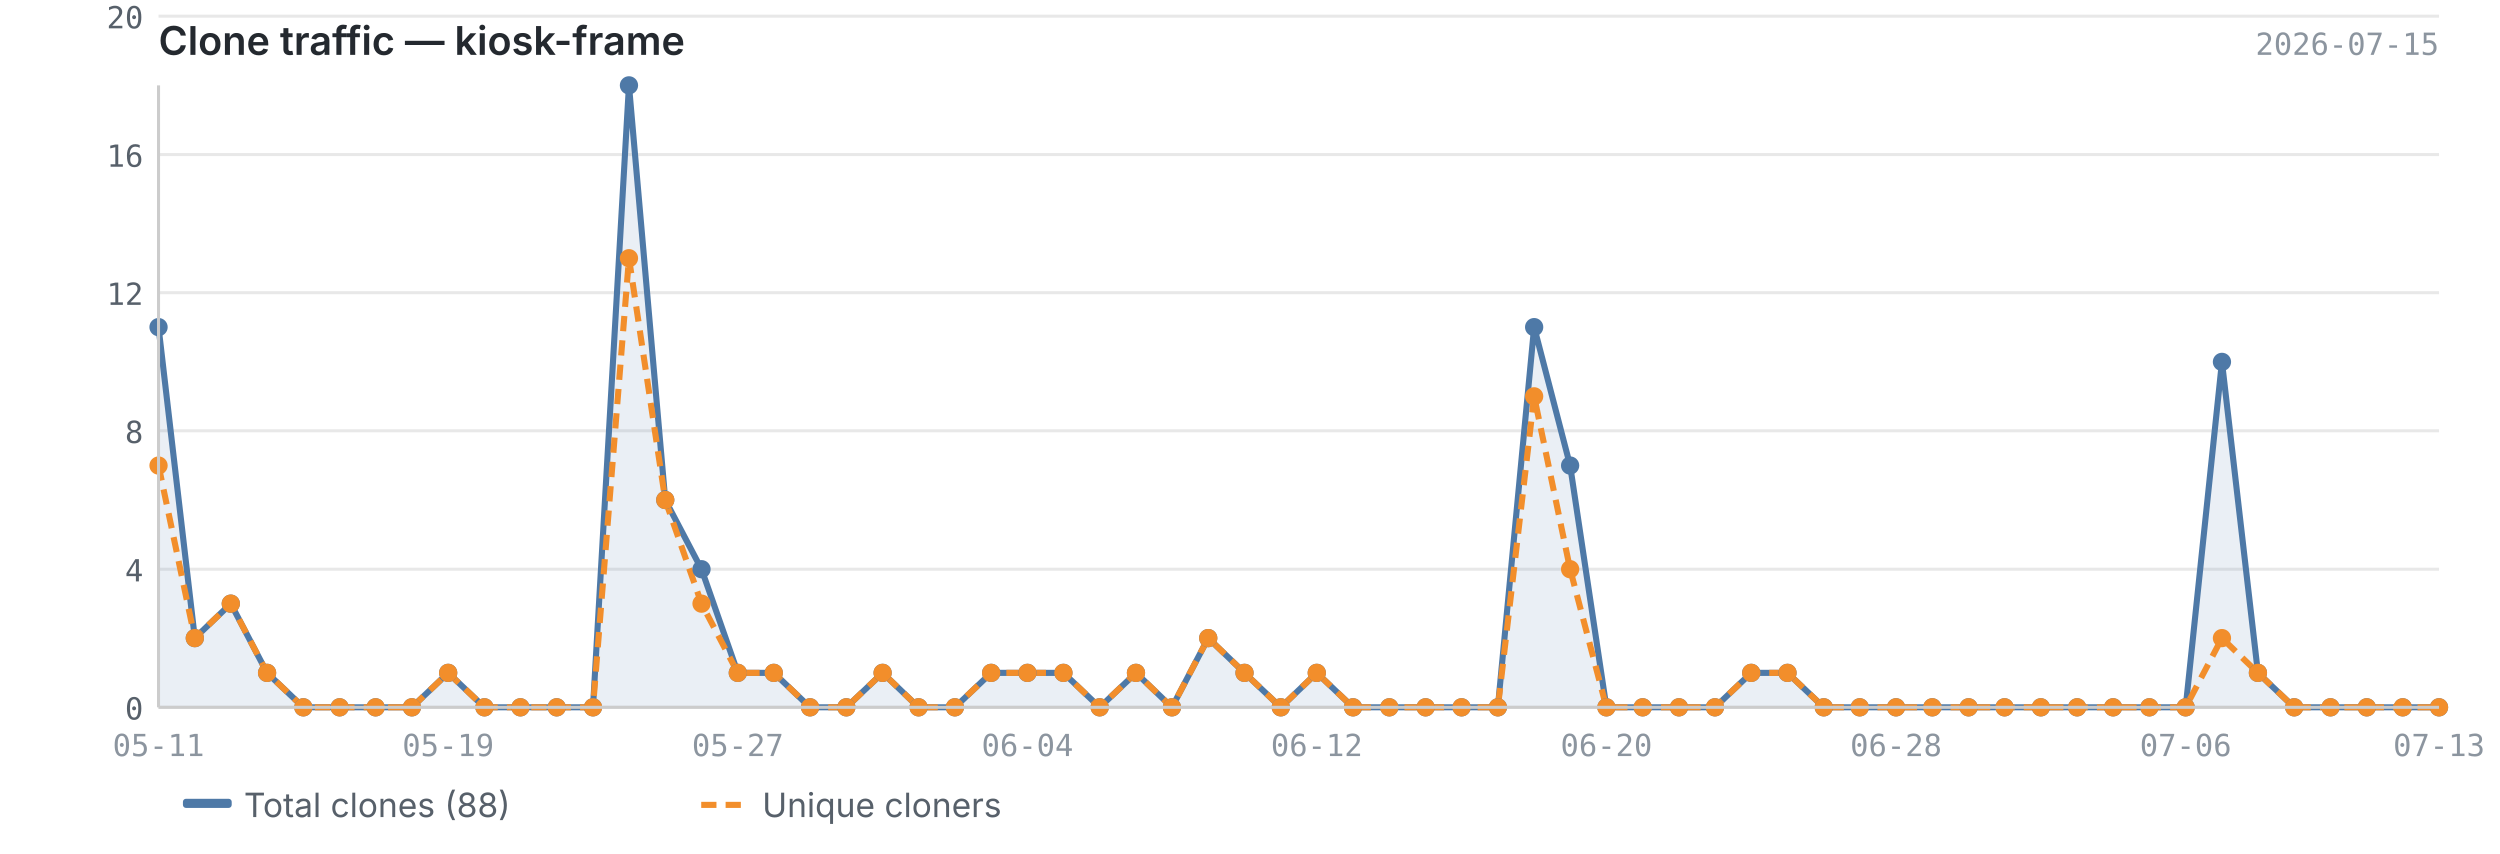
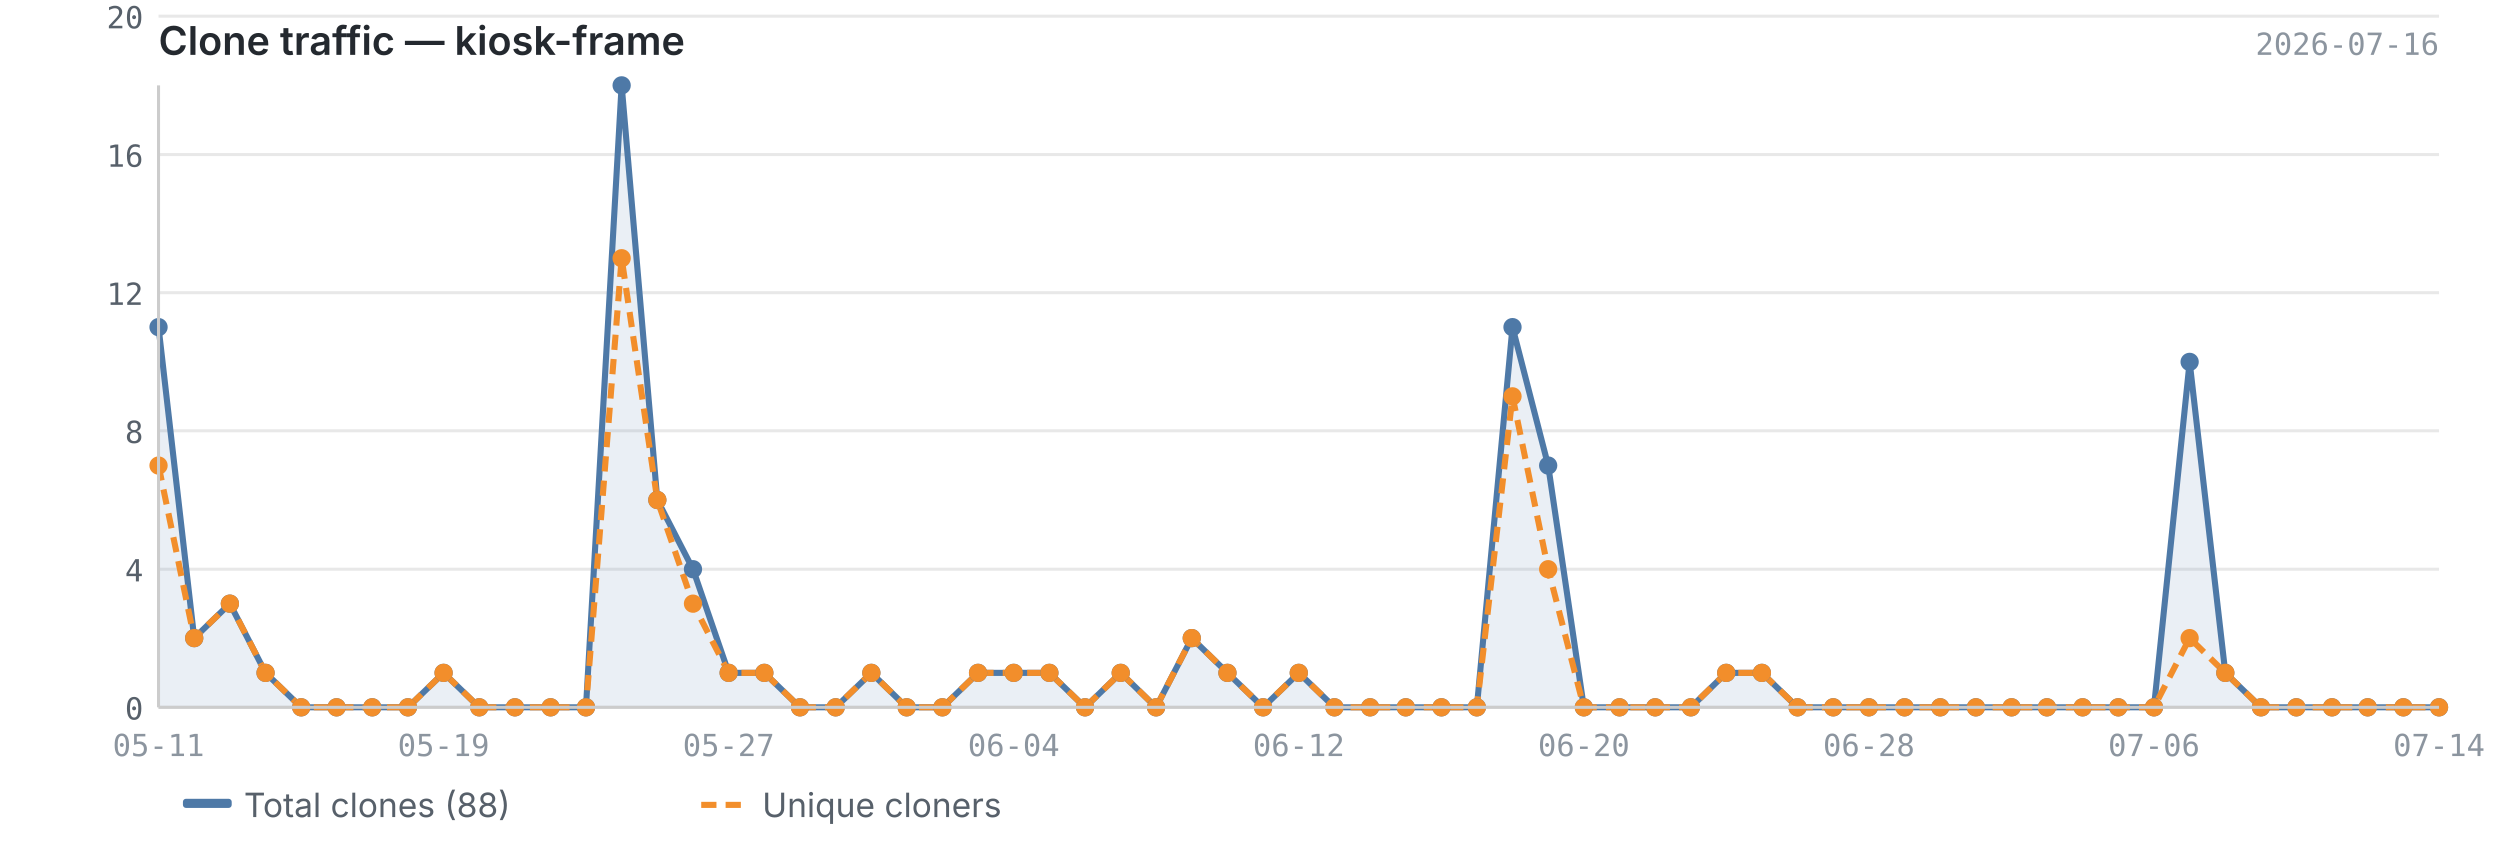
<svg xmlns="http://www.w3.org/2000/svg" viewBox="0 0 820 280" width="820" height="280">
  <text x="52" y="18" font-size="13" font-weight="600" fill="#24292f" font-family="-apple-system, BlinkMacSystemFont, 'Segoe UI', sans-serif">Clone traffic — kiosk-frame</text>
-   <text x="800" y="18" font-size="10" fill="#8c959f" font-family="ui-monospace, SFMono-Regular, 'SF Mono', Menlo, monospace" text-anchor="end">2026-07-15</text>
+   <text x="800" y="18" font-size="10" fill="#8c959f" font-family="ui-monospace, SFMono-Regular, 'SF Mono', Menlo, monospace" text-anchor="end">2026-07-16</text>
  <line x1="52" y1="232.0" x2="800" y2="232.0" stroke="#e8e8e8" stroke-width="1" />
  <line x1="52" y1="186.7" x2="800" y2="186.7" stroke="#e8e8e8" stroke-width="1" />
  <line x1="52" y1="141.3" x2="800" y2="141.3" stroke="#e8e8e8" stroke-width="1" />
  <line x1="52" y1="96.0" x2="800" y2="96.0" stroke="#e8e8e8" stroke-width="1" />
  <line x1="52" y1="50.7" x2="800" y2="50.7" stroke="#e8e8e8" stroke-width="1" />
  <line x1="52" y1="5.3" x2="800" y2="5.3" stroke="#e8e8e8" stroke-width="1" />
-   <path d="M52.0,107.3 L52.0,107.3 L63.9,209.3 L75.7,198.0 L87.6,220.7 L99.5,232.0 L111.4,232.0 L123.2,232.0 L135.1,232.0 L147.0,220.7 L158.9,232.0 L170.7,232.0 L182.6,232.0 L194.5,232.0 L206.3,28.0 L218.2,164.0 L230.1,186.7 L242.0,220.7 L253.8,220.7 L265.7,232.0 L277.6,232.0 L289.5,220.7 L301.3,232.0 L313.2,232.0 L325.1,220.7 L337.0,220.7 L348.8,220.7 L360.7,232.0 L372.6,220.7 L384.4,232.0 L396.3,209.3 L408.2,220.7 L420.1,232.0 L431.9,220.7 L443.8,232.0 L455.7,232.0 L467.6,232.0 L479.4,232.0 L491.3,232.0 L503.2,107.3 L515.0,152.7 L526.9,232.0 L538.8,232.0 L550.7,232.0 L562.5,232.0 L574.4,220.7 L586.3,220.7 L598.2,232.0 L610.0,232.0 L621.9,232.0 L633.8,232.0 L645.7,232.0 L657.5,232.0 L669.4,232.0 L681.3,232.0 L693.1,232.0 L705.0,232.0 L716.9,232.0 L728.8,118.7 L740.6,220.7 L752.5,232.0 L764.4,232.0 L776.3,232.0 L788.1,232.0 L800.0,232.0 L800.0,232.0 L52.0,232.0Z" fill="#4e79a7" opacity="0.12" />
-   <polyline points="52.0,107.3 63.9,209.3 75.7,198.0 87.6,220.7 99.5,232.0 111.4,232.0 123.2,232.0 135.1,232.0 147.0,220.7 158.9,232.0 170.7,232.0 182.6,232.0 194.5,232.0 206.3,28.0 218.2,164.0 230.1,186.7 242.0,220.7 253.8,220.7 265.7,232.0 277.6,232.0 289.5,220.7 301.3,232.0 313.2,232.0 325.1,220.7 337.0,220.7 348.8,220.7 360.7,232.0 372.6,220.7 384.4,232.0 396.3,209.3 408.2,220.7 420.1,232.0 431.9,220.7 443.8,232.0 455.7,232.0 467.6,232.0 479.4,232.0 491.3,232.0 503.2,107.3 515.0,152.7 526.9,232.0 538.8,232.0 550.7,232.0 562.5,232.0 574.4,220.7 586.3,220.7 598.2,232.0 610.0,232.0 621.9,232.0 633.8,232.0 645.7,232.0 657.5,232.0 669.4,232.0 681.3,232.0 693.1,232.0 705.0,232.0 716.9,232.0 728.8,118.7 740.6,220.7 752.5,232.0 764.4,232.0 776.3,232.0 788.1,232.0 800.0,232.0" fill="none" stroke="#4e79a7" stroke-width="2" stroke-linejoin="round" />
-   <polyline points="52.0,152.7 63.9,209.3 75.7,198.0 87.6,220.7 99.5,232.0 111.4,232.0 123.2,232.0 135.1,232.0 147.0,220.7 158.9,232.0 170.7,232.0 182.6,232.0 194.5,232.0 206.3,84.7 218.2,164.0 230.1,198.0 242.0,220.7 253.8,220.7 265.7,232.0 277.6,232.0 289.5,220.7 301.3,232.0 313.2,232.0 325.1,220.7 337.0,220.7 348.8,220.7 360.7,232.0 372.6,220.7 384.4,232.0 396.3,209.3 408.2,220.7 420.1,232.0 431.9,220.7 443.8,232.0 455.7,232.0 467.6,232.0 479.4,232.0 491.3,232.0 503.2,130.0 515.0,186.7 526.9,232.0 538.8,232.0 550.7,232.0 562.5,232.0 574.4,220.7 586.3,220.7 598.2,232.0 610.0,232.0 621.9,232.0 633.8,232.0 645.7,232.0 657.5,232.0 669.4,232.0 681.3,232.0 693.1,232.0 705.0,232.0 716.9,232.0 728.8,209.3 740.6,220.7 752.5,232.0 764.4,232.0 776.3,232.0 788.1,232.0 800.0,232.0" fill="none" stroke="#f28e2b" stroke-width="2" stroke-linejoin="round" stroke-dasharray="5,3" />
+   <path d="M52.0,107.3 L52.0,107.3 L63.7,209.3 L75.4,198.0 L87.1,220.7 L98.8,232.0 L110.4,232.0 L122.1,232.0 L133.8,232.0 L145.5,220.7 L157.2,232.0 L168.9,232.0 L180.6,232.0 L192.2,232.0 L203.9,28.0 L215.6,164.0 L227.3,186.7 L239.0,220.7 L250.7,220.7 L262.4,232.0 L274.1,232.0 L285.8,220.7 L297.4,232.0 L309.1,232.0 L320.8,220.7 L332.5,220.7 L344.2,220.7 L355.9,232.0 L367.6,220.7 L379.2,232.0 L390.9,209.3 L402.6,220.7 L414.3,232.0 L426.0,220.7 L437.7,232.0 L449.4,232.0 L461.1,232.0 L472.8,232.0 L484.4,232.0 L496.1,107.3 L507.8,152.7 L519.5,232.0 L531.2,232.0 L542.9,232.0 L554.6,232.0 L566.2,220.7 L577.9,220.7 L589.6,232.0 L601.3,232.0 L613.0,232.0 L624.7,232.0 L636.4,232.0 L648.1,232.0 L659.8,232.0 L671.4,232.0 L683.1,232.0 L694.8,232.0 L706.5,232.0 L718.2,118.7 L729.9,220.7 L741.6,232.0 L753.2,232.0 L764.9,232.0 L776.6,232.0 L788.3,232.0 L800.0,232.0 L800.0,232.0 L52.0,232.0Z" fill="#4e79a7" opacity="0.12" />
+   <polyline points="52.0,107.3 63.7,209.3 75.4,198.0 87.1,220.7 98.8,232.0 110.4,232.0 122.1,232.0 133.8,232.0 145.5,220.7 157.2,232.0 168.9,232.0 180.6,232.0 192.2,232.0 203.9,28.0 215.6,164.0 227.3,186.7 239.0,220.7 250.7,220.7 262.4,232.0 274.1,232.0 285.8,220.7 297.4,232.0 309.1,232.0 320.8,220.7 332.5,220.7 344.2,220.7 355.9,232.0 367.6,220.7 379.2,232.0 390.9,209.3 402.6,220.7 414.3,232.0 426.0,220.7 437.7,232.0 449.4,232.0 461.1,232.0 472.8,232.0 484.4,232.0 496.1,107.3 507.8,152.7 519.5,232.0 531.2,232.0 542.9,232.0 554.6,232.0 566.2,220.7 577.9,220.7 589.6,232.0 601.3,232.0 613.0,232.0 624.7,232.0 636.4,232.0 648.1,232.0 659.8,232.0 671.4,232.0 683.1,232.0 694.8,232.0 706.5,232.0 718.2,118.7 729.9,220.7 741.6,232.0 753.2,232.0 764.9,232.0 776.6,232.0 788.3,232.0 800.0,232.0" fill="none" stroke="#4e79a7" stroke-width="2" stroke-linejoin="round" />
+   <polyline points="52.0,152.7 63.7,209.3 75.4,198.0 87.1,220.7 98.8,232.0 110.4,232.0 122.1,232.0 133.8,232.0 145.5,220.7 157.2,232.0 168.9,232.0 180.6,232.0 192.2,232.0 203.9,84.7 215.6,164.0 227.3,198.0 239.0,220.7 250.7,220.7 262.4,232.0 274.1,232.0 285.8,220.7 297.4,232.0 309.1,232.0 320.8,220.7 332.5,220.7 344.2,220.7 355.9,232.0 367.6,220.7 379.2,232.0 390.9,209.3 402.6,220.7 414.3,232.0 426.0,220.7 437.7,232.0 449.4,232.0 461.1,232.0 472.8,232.0 484.4,232.0 496.1,130.0 507.8,186.7 519.5,232.0 531.2,232.0 542.9,232.0 554.6,232.0 566.2,220.7 577.9,220.7 589.6,232.0 601.3,232.0 613.0,232.0 624.7,232.0 636.4,232.0 648.1,232.0 659.8,232.0 671.4,232.0 683.1,232.0 694.8,232.0 706.5,232.0 718.2,209.3 729.9,220.7 741.6,232.0 753.2,232.0 764.9,232.0 776.6,232.0 788.3,232.0 800.0,232.0" fill="none" stroke="#f28e2b" stroke-width="2" stroke-linejoin="round" stroke-dasharray="5,3" />
  <circle cx="52.0" cy="107.3" r="3" fill="#4e79a7" />
-   <circle cx="63.9" cy="209.3" r="3" fill="#4e79a7" />
-   <circle cx="75.7" cy="198.0" r="3" fill="#4e79a7" />
-   <circle cx="87.6" cy="220.7" r="3" fill="#4e79a7" />
-   <circle cx="99.5" cy="232.0" r="3" fill="#4e79a7" />
-   <circle cx="111.4" cy="232.0" r="3" fill="#4e79a7" />
-   <circle cx="123.2" cy="232.0" r="3" fill="#4e79a7" />
-   <circle cx="135.1" cy="232.0" r="3" fill="#4e79a7" />
-   <circle cx="147.0" cy="220.7" r="3" fill="#4e79a7" />
-   <circle cx="158.9" cy="232.0" r="3" fill="#4e79a7" />
-   <circle cx="170.7" cy="232.0" r="3" fill="#4e79a7" />
-   <circle cx="182.6" cy="232.0" r="3" fill="#4e79a7" />
-   <circle cx="194.5" cy="232.0" r="3" fill="#4e79a7" />
-   <circle cx="206.3" cy="28.0" r="3" fill="#4e79a7" />
-   <circle cx="218.2" cy="164.0" r="3" fill="#4e79a7" />
-   <circle cx="230.1" cy="186.7" r="3" fill="#4e79a7" />
-   <circle cx="242.0" cy="220.7" r="3" fill="#4e79a7" />
-   <circle cx="253.8" cy="220.7" r="3" fill="#4e79a7" />
-   <circle cx="265.7" cy="232.0" r="3" fill="#4e79a7" />
-   <circle cx="277.6" cy="232.0" r="3" fill="#4e79a7" />
-   <circle cx="289.5" cy="220.7" r="3" fill="#4e79a7" />
-   <circle cx="301.3" cy="232.0" r="3" fill="#4e79a7" />
-   <circle cx="313.2" cy="232.0" r="3" fill="#4e79a7" />
-   <circle cx="325.1" cy="220.7" r="3" fill="#4e79a7" />
-   <circle cx="337.0" cy="220.7" r="3" fill="#4e79a7" />
-   <circle cx="348.8" cy="220.7" r="3" fill="#4e79a7" />
-   <circle cx="360.7" cy="232.0" r="3" fill="#4e79a7" />
-   <circle cx="372.6" cy="220.7" r="3" fill="#4e79a7" />
-   <circle cx="384.4" cy="232.0" r="3" fill="#4e79a7" />
-   <circle cx="396.3" cy="209.3" r="3" fill="#4e79a7" />
-   <circle cx="408.2" cy="220.7" r="3" fill="#4e79a7" />
-   <circle cx="420.1" cy="232.0" r="3" fill="#4e79a7" />
-   <circle cx="431.9" cy="220.7" r="3" fill="#4e79a7" />
-   <circle cx="443.8" cy="232.0" r="3" fill="#4e79a7" />
-   <circle cx="455.7" cy="232.0" r="3" fill="#4e79a7" />
-   <circle cx="467.6" cy="232.0" r="3" fill="#4e79a7" />
-   <circle cx="479.4" cy="232.0" r="3" fill="#4e79a7" />
-   <circle cx="491.3" cy="232.0" r="3" fill="#4e79a7" />
-   <circle cx="503.2" cy="107.3" r="3" fill="#4e79a7" />
-   <circle cx="515.0" cy="152.7" r="3" fill="#4e79a7" />
-   <circle cx="526.9" cy="232.0" r="3" fill="#4e79a7" />
-   <circle cx="538.8" cy="232.0" r="3" fill="#4e79a7" />
-   <circle cx="550.7" cy="232.0" r="3" fill="#4e79a7" />
-   <circle cx="562.5" cy="232.0" r="3" fill="#4e79a7" />
-   <circle cx="574.4" cy="220.7" r="3" fill="#4e79a7" />
-   <circle cx="586.3" cy="220.7" r="3" fill="#4e79a7" />
-   <circle cx="598.2" cy="232.0" r="3" fill="#4e79a7" />
-   <circle cx="610.0" cy="232.0" r="3" fill="#4e79a7" />
-   <circle cx="621.9" cy="232.0" r="3" fill="#4e79a7" />
-   <circle cx="633.8" cy="232.0" r="3" fill="#4e79a7" />
-   <circle cx="645.7" cy="232.0" r="3" fill="#4e79a7" />
-   <circle cx="657.5" cy="232.0" r="3" fill="#4e79a7" />
-   <circle cx="669.4" cy="232.0" r="3" fill="#4e79a7" />
-   <circle cx="681.3" cy="232.0" r="3" fill="#4e79a7" />
-   <circle cx="693.1" cy="232.0" r="3" fill="#4e79a7" />
-   <circle cx="705.0" cy="232.0" r="3" fill="#4e79a7" />
-   <circle cx="716.9" cy="232.0" r="3" fill="#4e79a7" />
-   <circle cx="728.8" cy="118.7" r="3" fill="#4e79a7" />
-   <circle cx="740.6" cy="220.7" r="3" fill="#4e79a7" />
-   <circle cx="752.5" cy="232.0" r="3" fill="#4e79a7" />
-   <circle cx="764.4" cy="232.0" r="3" fill="#4e79a7" />
-   <circle cx="776.3" cy="232.0" r="3" fill="#4e79a7" />
-   <circle cx="788.1" cy="232.0" r="3" fill="#4e79a7" />
+   <circle cx="63.7" cy="209.3" r="3" fill="#4e79a7" />
+   <circle cx="75.4" cy="198.0" r="3" fill="#4e79a7" />
+   <circle cx="87.1" cy="220.7" r="3" fill="#4e79a7" />
+   <circle cx="98.8" cy="232.0" r="3" fill="#4e79a7" />
+   <circle cx="110.4" cy="232.0" r="3" fill="#4e79a7" />
+   <circle cx="122.1" cy="232.0" r="3" fill="#4e79a7" />
+   <circle cx="133.8" cy="232.0" r="3" fill="#4e79a7" />
+   <circle cx="145.5" cy="220.7" r="3" fill="#4e79a7" />
+   <circle cx="157.2" cy="232.0" r="3" fill="#4e79a7" />
+   <circle cx="168.9" cy="232.0" r="3" fill="#4e79a7" />
+   <circle cx="180.6" cy="232.0" r="3" fill="#4e79a7" />
+   <circle cx="192.2" cy="232.0" r="3" fill="#4e79a7" />
+   <circle cx="203.9" cy="28.0" r="3" fill="#4e79a7" />
+   <circle cx="215.6" cy="164.0" r="3" fill="#4e79a7" />
+   <circle cx="227.3" cy="186.7" r="3" fill="#4e79a7" />
+   <circle cx="239.0" cy="220.7" r="3" fill="#4e79a7" />
+   <circle cx="250.7" cy="220.7" r="3" fill="#4e79a7" />
+   <circle cx="262.4" cy="232.0" r="3" fill="#4e79a7" />
+   <circle cx="274.1" cy="232.0" r="3" fill="#4e79a7" />
+   <circle cx="285.8" cy="220.7" r="3" fill="#4e79a7" />
+   <circle cx="297.4" cy="232.0" r="3" fill="#4e79a7" />
+   <circle cx="309.1" cy="232.0" r="3" fill="#4e79a7" />
+   <circle cx="320.8" cy="220.7" r="3" fill="#4e79a7" />
+   <circle cx="332.5" cy="220.7" r="3" fill="#4e79a7" />
+   <circle cx="344.2" cy="220.7" r="3" fill="#4e79a7" />
+   <circle cx="355.9" cy="232.0" r="3" fill="#4e79a7" />
+   <circle cx="367.6" cy="220.7" r="3" fill="#4e79a7" />
+   <circle cx="379.2" cy="232.0" r="3" fill="#4e79a7" />
+   <circle cx="390.9" cy="209.3" r="3" fill="#4e79a7" />
+   <circle cx="402.6" cy="220.7" r="3" fill="#4e79a7" />
+   <circle cx="414.3" cy="232.0" r="3" fill="#4e79a7" />
+   <circle cx="426.0" cy="220.7" r="3" fill="#4e79a7" />
+   <circle cx="437.7" cy="232.0" r="3" fill="#4e79a7" />
+   <circle cx="449.4" cy="232.0" r="3" fill="#4e79a7" />
+   <circle cx="461.1" cy="232.0" r="3" fill="#4e79a7" />
+   <circle cx="472.8" cy="232.0" r="3" fill="#4e79a7" />
+   <circle cx="484.4" cy="232.0" r="3" fill="#4e79a7" />
+   <circle cx="496.1" cy="107.3" r="3" fill="#4e79a7" />
+   <circle cx="507.8" cy="152.7" r="3" fill="#4e79a7" />
+   <circle cx="519.5" cy="232.0" r="3" fill="#4e79a7" />
+   <circle cx="531.2" cy="232.0" r="3" fill="#4e79a7" />
+   <circle cx="542.9" cy="232.0" r="3" fill="#4e79a7" />
+   <circle cx="554.6" cy="232.0" r="3" fill="#4e79a7" />
+   <circle cx="566.2" cy="220.7" r="3" fill="#4e79a7" />
+   <circle cx="577.9" cy="220.7" r="3" fill="#4e79a7" />
+   <circle cx="589.6" cy="232.0" r="3" fill="#4e79a7" />
+   <circle cx="601.3" cy="232.0" r="3" fill="#4e79a7" />
+   <circle cx="613.0" cy="232.0" r="3" fill="#4e79a7" />
+   <circle cx="624.7" cy="232.0" r="3" fill="#4e79a7" />
+   <circle cx="636.4" cy="232.0" r="3" fill="#4e79a7" />
+   <circle cx="648.1" cy="232.0" r="3" fill="#4e79a7" />
+   <circle cx="659.8" cy="232.0" r="3" fill="#4e79a7" />
+   <circle cx="671.4" cy="232.0" r="3" fill="#4e79a7" />
+   <circle cx="683.1" cy="232.0" r="3" fill="#4e79a7" />
+   <circle cx="694.8" cy="232.0" r="3" fill="#4e79a7" />
+   <circle cx="706.5" cy="232.0" r="3" fill="#4e79a7" />
+   <circle cx="718.2" cy="118.7" r="3" fill="#4e79a7" />
+   <circle cx="729.9" cy="220.7" r="3" fill="#4e79a7" />
+   <circle cx="741.6" cy="232.0" r="3" fill="#4e79a7" />
+   <circle cx="753.2" cy="232.0" r="3" fill="#4e79a7" />
+   <circle cx="764.9" cy="232.0" r="3" fill="#4e79a7" />
+   <circle cx="776.6" cy="232.0" r="3" fill="#4e79a7" />
+   <circle cx="788.3" cy="232.0" r="3" fill="#4e79a7" />
  <circle cx="800.0" cy="232.0" r="3" fill="#4e79a7" />
  <circle cx="52.0" cy="152.7" r="3" fill="#f28e2b" />
-   <circle cx="63.9" cy="209.3" r="3" fill="#f28e2b" />
-   <circle cx="75.7" cy="198.0" r="3" fill="#f28e2b" />
-   <circle cx="87.6" cy="220.7" r="3" fill="#f28e2b" />
-   <circle cx="99.5" cy="232.0" r="3" fill="#f28e2b" />
-   <circle cx="111.4" cy="232.0" r="3" fill="#f28e2b" />
-   <circle cx="123.2" cy="232.0" r="3" fill="#f28e2b" />
-   <circle cx="135.1" cy="232.0" r="3" fill="#f28e2b" />
-   <circle cx="147.0" cy="220.7" r="3" fill="#f28e2b" />
-   <circle cx="158.9" cy="232.0" r="3" fill="#f28e2b" />
-   <circle cx="170.7" cy="232.0" r="3" fill="#f28e2b" />
-   <circle cx="182.6" cy="232.0" r="3" fill="#f28e2b" />
-   <circle cx="194.5" cy="232.0" r="3" fill="#f28e2b" />
-   <circle cx="206.3" cy="84.7" r="3" fill="#f28e2b" />
-   <circle cx="218.2" cy="164.0" r="3" fill="#f28e2b" />
-   <circle cx="230.1" cy="198.0" r="3" fill="#f28e2b" />
-   <circle cx="242.0" cy="220.7" r="3" fill="#f28e2b" />
-   <circle cx="253.8" cy="220.7" r="3" fill="#f28e2b" />
-   <circle cx="265.7" cy="232.0" r="3" fill="#f28e2b" />
-   <circle cx="277.6" cy="232.0" r="3" fill="#f28e2b" />
-   <circle cx="289.5" cy="220.7" r="3" fill="#f28e2b" />
-   <circle cx="301.3" cy="232.0" r="3" fill="#f28e2b" />
-   <circle cx="313.2" cy="232.0" r="3" fill="#f28e2b" />
-   <circle cx="325.1" cy="220.7" r="3" fill="#f28e2b" />
-   <circle cx="337.0" cy="220.7" r="3" fill="#f28e2b" />
-   <circle cx="348.8" cy="220.7" r="3" fill="#f28e2b" />
-   <circle cx="360.7" cy="232.0" r="3" fill="#f28e2b" />
-   <circle cx="372.6" cy="220.7" r="3" fill="#f28e2b" />
-   <circle cx="384.4" cy="232.0" r="3" fill="#f28e2b" />
-   <circle cx="396.3" cy="209.3" r="3" fill="#f28e2b" />
-   <circle cx="408.2" cy="220.7" r="3" fill="#f28e2b" />
-   <circle cx="420.1" cy="232.0" r="3" fill="#f28e2b" />
-   <circle cx="431.9" cy="220.7" r="3" fill="#f28e2b" />
-   <circle cx="443.8" cy="232.0" r="3" fill="#f28e2b" />
-   <circle cx="455.7" cy="232.0" r="3" fill="#f28e2b" />
-   <circle cx="467.6" cy="232.0" r="3" fill="#f28e2b" />
-   <circle cx="479.4" cy="232.0" r="3" fill="#f28e2b" />
-   <circle cx="491.3" cy="232.0" r="3" fill="#f28e2b" />
-   <circle cx="503.2" cy="130.0" r="3" fill="#f28e2b" />
-   <circle cx="515.0" cy="186.7" r="3" fill="#f28e2b" />
-   <circle cx="526.9" cy="232.0" r="3" fill="#f28e2b" />
-   <circle cx="538.8" cy="232.0" r="3" fill="#f28e2b" />
-   <circle cx="550.7" cy="232.0" r="3" fill="#f28e2b" />
-   <circle cx="562.5" cy="232.0" r="3" fill="#f28e2b" />
-   <circle cx="574.4" cy="220.7" r="3" fill="#f28e2b" />
-   <circle cx="586.3" cy="220.7" r="3" fill="#f28e2b" />
-   <circle cx="598.2" cy="232.0" r="3" fill="#f28e2b" />
-   <circle cx="610.0" cy="232.0" r="3" fill="#f28e2b" />
-   <circle cx="621.9" cy="232.0" r="3" fill="#f28e2b" />
-   <circle cx="633.8" cy="232.0" r="3" fill="#f28e2b" />
-   <circle cx="645.7" cy="232.0" r="3" fill="#f28e2b" />
-   <circle cx="657.5" cy="232.0" r="3" fill="#f28e2b" />
-   <circle cx="669.4" cy="232.0" r="3" fill="#f28e2b" />
-   <circle cx="681.3" cy="232.0" r="3" fill="#f28e2b" />
-   <circle cx="693.1" cy="232.0" r="3" fill="#f28e2b" />
-   <circle cx="705.0" cy="232.0" r="3" fill="#f28e2b" />
-   <circle cx="716.9" cy="232.0" r="3" fill="#f28e2b" />
-   <circle cx="728.8" cy="209.3" r="3" fill="#f28e2b" />
-   <circle cx="740.6" cy="220.7" r="3" fill="#f28e2b" />
-   <circle cx="752.5" cy="232.0" r="3" fill="#f28e2b" />
-   <circle cx="764.4" cy="232.0" r="3" fill="#f28e2b" />
-   <circle cx="776.3" cy="232.0" r="3" fill="#f28e2b" />
-   <circle cx="788.1" cy="232.0" r="3" fill="#f28e2b" />
+   <circle cx="63.7" cy="209.3" r="3" fill="#f28e2b" />
+   <circle cx="75.4" cy="198.0" r="3" fill="#f28e2b" />
+   <circle cx="87.1" cy="220.7" r="3" fill="#f28e2b" />
+   <circle cx="98.8" cy="232.0" r="3" fill="#f28e2b" />
+   <circle cx="110.4" cy="232.0" r="3" fill="#f28e2b" />
+   <circle cx="122.1" cy="232.0" r="3" fill="#f28e2b" />
+   <circle cx="133.8" cy="232.0" r="3" fill="#f28e2b" />
+   <circle cx="145.5" cy="220.7" r="3" fill="#f28e2b" />
+   <circle cx="157.2" cy="232.0" r="3" fill="#f28e2b" />
+   <circle cx="168.9" cy="232.0" r="3" fill="#f28e2b" />
+   <circle cx="180.6" cy="232.0" r="3" fill="#f28e2b" />
+   <circle cx="192.2" cy="232.0" r="3" fill="#f28e2b" />
+   <circle cx="203.9" cy="84.7" r="3" fill="#f28e2b" />
+   <circle cx="215.6" cy="164.0" r="3" fill="#f28e2b" />
+   <circle cx="227.3" cy="198.0" r="3" fill="#f28e2b" />
+   <circle cx="239.0" cy="220.7" r="3" fill="#f28e2b" />
+   <circle cx="250.7" cy="220.7" r="3" fill="#f28e2b" />
+   <circle cx="262.4" cy="232.0" r="3" fill="#f28e2b" />
+   <circle cx="274.1" cy="232.0" r="3" fill="#f28e2b" />
+   <circle cx="285.8" cy="220.7" r="3" fill="#f28e2b" />
+   <circle cx="297.4" cy="232.0" r="3" fill="#f28e2b" />
+   <circle cx="309.1" cy="232.0" r="3" fill="#f28e2b" />
+   <circle cx="320.8" cy="220.7" r="3" fill="#f28e2b" />
+   <circle cx="332.5" cy="220.7" r="3" fill="#f28e2b" />
+   <circle cx="344.2" cy="220.7" r="3" fill="#f28e2b" />
+   <circle cx="355.9" cy="232.0" r="3" fill="#f28e2b" />
+   <circle cx="367.6" cy="220.7" r="3" fill="#f28e2b" />
+   <circle cx="379.2" cy="232.0" r="3" fill="#f28e2b" />
+   <circle cx="390.9" cy="209.3" r="3" fill="#f28e2b" />
+   <circle cx="402.6" cy="220.7" r="3" fill="#f28e2b" />
+   <circle cx="414.3" cy="232.0" r="3" fill="#f28e2b" />
+   <circle cx="426.0" cy="220.7" r="3" fill="#f28e2b" />
+   <circle cx="437.7" cy="232.0" r="3" fill="#f28e2b" />
+   <circle cx="449.4" cy="232.0" r="3" fill="#f28e2b" />
+   <circle cx="461.1" cy="232.0" r="3" fill="#f28e2b" />
+   <circle cx="472.8" cy="232.0" r="3" fill="#f28e2b" />
+   <circle cx="484.4" cy="232.0" r="3" fill="#f28e2b" />
+   <circle cx="496.1" cy="130.0" r="3" fill="#f28e2b" />
+   <circle cx="507.8" cy="186.7" r="3" fill="#f28e2b" />
+   <circle cx="519.5" cy="232.0" r="3" fill="#f28e2b" />
+   <circle cx="531.2" cy="232.0" r="3" fill="#f28e2b" />
+   <circle cx="542.9" cy="232.0" r="3" fill="#f28e2b" />
+   <circle cx="554.6" cy="232.0" r="3" fill="#f28e2b" />
+   <circle cx="566.2" cy="220.7" r="3" fill="#f28e2b" />
+   <circle cx="577.9" cy="220.7" r="3" fill="#f28e2b" />
+   <circle cx="589.6" cy="232.0" r="3" fill="#f28e2b" />
+   <circle cx="601.3" cy="232.0" r="3" fill="#f28e2b" />
+   <circle cx="613.0" cy="232.0" r="3" fill="#f28e2b" />
+   <circle cx="624.7" cy="232.0" r="3" fill="#f28e2b" />
+   <circle cx="636.4" cy="232.0" r="3" fill="#f28e2b" />
+   <circle cx="648.1" cy="232.0" r="3" fill="#f28e2b" />
+   <circle cx="659.8" cy="232.0" r="3" fill="#f28e2b" />
+   <circle cx="671.4" cy="232.0" r="3" fill="#f28e2b" />
+   <circle cx="683.1" cy="232.0" r="3" fill="#f28e2b" />
+   <circle cx="694.8" cy="232.0" r="3" fill="#f28e2b" />
+   <circle cx="706.5" cy="232.0" r="3" fill="#f28e2b" />
+   <circle cx="718.2" cy="209.3" r="3" fill="#f28e2b" />
+   <circle cx="729.9" cy="220.7" r="3" fill="#f28e2b" />
+   <circle cx="741.6" cy="232.0" r="3" fill="#f28e2b" />
+   <circle cx="753.2" cy="232.0" r="3" fill="#f28e2b" />
+   <circle cx="764.9" cy="232.0" r="3" fill="#f28e2b" />
+   <circle cx="776.6" cy="232.0" r="3" fill="#f28e2b" />
+   <circle cx="788.3" cy="232.0" r="3" fill="#f28e2b" />
  <circle cx="800.0" cy="232.0" r="3" fill="#f28e2b" />
  <line x1="52" y1="28" x2="52" y2="232" stroke="#cccccc" stroke-width="1" />
  <line x1="52" y1="232" x2="800" y2="232" stroke="#cccccc" stroke-width="1" />
  <text x="47" y="236.0" text-anchor="end" font-size="10" fill="#57606a" font-family="ui-monospace, SFMono-Regular, 'SF Mono', Menlo, monospace">0</text>
  <text x="47" y="190.7" text-anchor="end" font-size="10" fill="#57606a" font-family="ui-monospace, SFMono-Regular, 'SF Mono', Menlo, monospace">4</text>
  <text x="47" y="145.3" text-anchor="end" font-size="10" fill="#57606a" font-family="ui-monospace, SFMono-Regular, 'SF Mono', Menlo, monospace">8</text>
  <text x="47" y="100.0" text-anchor="end" font-size="10" fill="#57606a" font-family="ui-monospace, SFMono-Regular, 'SF Mono', Menlo, monospace">12</text>
  <text x="47" y="54.7" text-anchor="end" font-size="10" fill="#57606a" font-family="ui-monospace, SFMono-Regular, 'SF Mono', Menlo, monospace">16</text>
  <text x="47" y="9.3" text-anchor="end" font-size="10" fill="#57606a" font-family="ui-monospace, SFMono-Regular, 'SF Mono', Menlo, monospace">20</text>
  <text x="52.0" y="248" text-anchor="middle" font-size="10" fill="#8c959f" font-family="ui-monospace, SFMono-Regular, 'SF Mono', Menlo, monospace">05-11</text>
-   <text x="431.9" y="248" text-anchor="middle" font-size="10" fill="#8c959f" font-family="ui-monospace, SFMono-Regular, 'SF Mono', Menlo, monospace">06-12</text>
-   <text x="147.0" y="248" text-anchor="middle" font-size="10" fill="#8c959f" font-family="ui-monospace, SFMono-Regular, 'SF Mono', Menlo, monospace">05-19</text>
-   <text x="526.9" y="248" text-anchor="middle" font-size="10" fill="#8c959f" font-family="ui-monospace, SFMono-Regular, 'SF Mono', Menlo, monospace">06-20</text>
-   <text x="242.0" y="248" text-anchor="middle" font-size="10" fill="#8c959f" font-family="ui-monospace, SFMono-Regular, 'SF Mono', Menlo, monospace">05-27</text>
-   <text x="621.9" y="248" text-anchor="middle" font-size="10" fill="#8c959f" font-family="ui-monospace, SFMono-Regular, 'SF Mono', Menlo, monospace">06-28</text>
-   <text x="337.0" y="248" text-anchor="middle" font-size="10" fill="#8c959f" font-family="ui-monospace, SFMono-Regular, 'SF Mono', Menlo, monospace">06-04</text>
-   <text x="716.9" y="248" text-anchor="middle" font-size="10" fill="#8c959f" font-family="ui-monospace, SFMono-Regular, 'SF Mono', Menlo, monospace">07-06</text>
-   <text x="800.0" y="248" text-anchor="middle" font-size="10" fill="#8c959f" font-family="ui-monospace, SFMono-Regular, 'SF Mono', Menlo, monospace">07-13</text>
+   <text x="426.0" y="248" text-anchor="middle" font-size="10" fill="#8c959f" font-family="ui-monospace, SFMono-Regular, 'SF Mono', Menlo, monospace">06-12</text>
+   <text x="800.0" y="248" text-anchor="middle" font-size="10" fill="#8c959f" font-family="ui-monospace, SFMono-Regular, 'SF Mono', Menlo, monospace">07-14</text>
+   <text x="145.5" y="248" text-anchor="middle" font-size="10" fill="#8c959f" font-family="ui-monospace, SFMono-Regular, 'SF Mono', Menlo, monospace">05-19</text>
+   <text x="519.5" y="248" text-anchor="middle" font-size="10" fill="#8c959f" font-family="ui-monospace, SFMono-Regular, 'SF Mono', Menlo, monospace">06-20</text>
+   <text x="239.0" y="248" text-anchor="middle" font-size="10" fill="#8c959f" font-family="ui-monospace, SFMono-Regular, 'SF Mono', Menlo, monospace">05-27</text>
+   <text x="613.0" y="248" text-anchor="middle" font-size="10" fill="#8c959f" font-family="ui-monospace, SFMono-Regular, 'SF Mono', Menlo, monospace">06-28</text>
+   <text x="332.5" y="248" text-anchor="middle" font-size="10" fill="#8c959f" font-family="ui-monospace, SFMono-Regular, 'SF Mono', Menlo, monospace">06-04</text>
+   <text x="706.5" y="248" text-anchor="middle" font-size="10" fill="#8c959f" font-family="ui-monospace, SFMono-Regular, 'SF Mono', Menlo, monospace">07-06</text>
  <rect x="60" y="262" width="16" height="3" fill="#4e79a7" rx="1" />
  <text x="80" y="268" font-size="11" fill="#57606a" font-family="-apple-system, BlinkMacSystemFont, 'Segoe UI', sans-serif">Total clones (88)</text>
  <line x1="230" y1="264" x2="246" y2="264" stroke="#f28e2b" stroke-width="2" stroke-dasharray="5,3" />
  <text x="250" y="268" font-size="11" fill="#57606a" font-family="-apple-system, BlinkMacSystemFont, 'Segoe UI', sans-serif">Unique cloners</text>
</svg>
